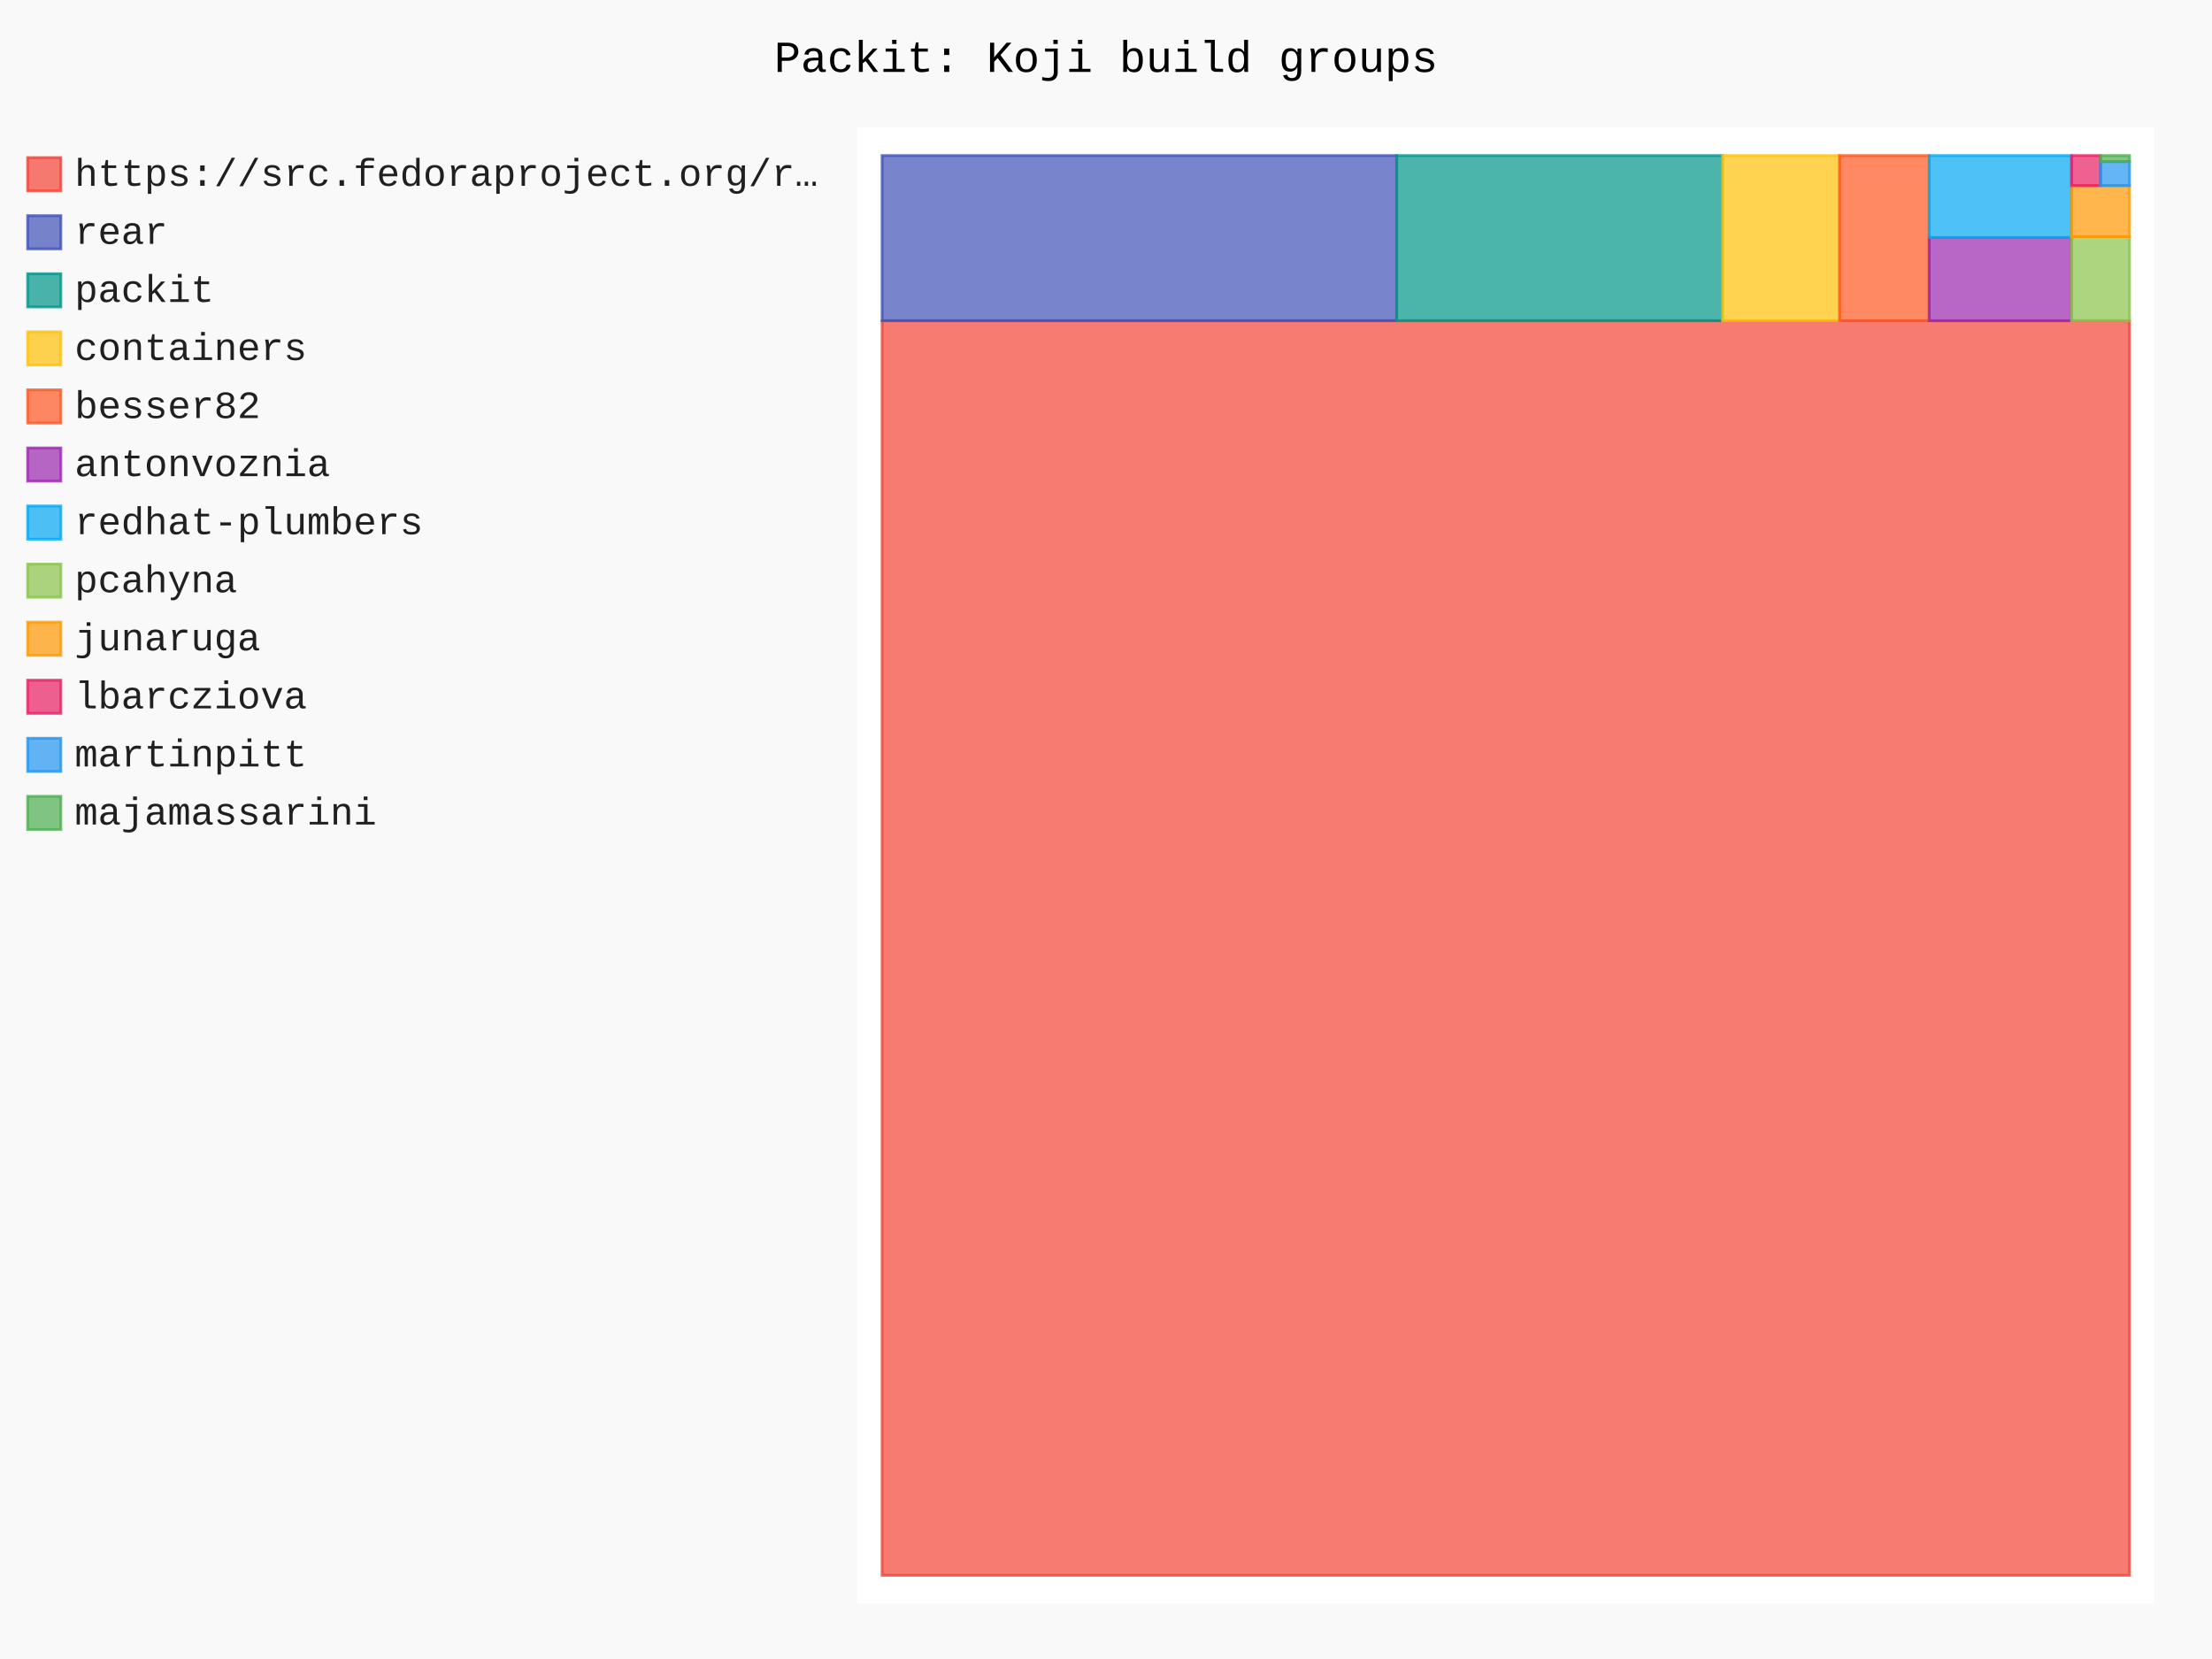
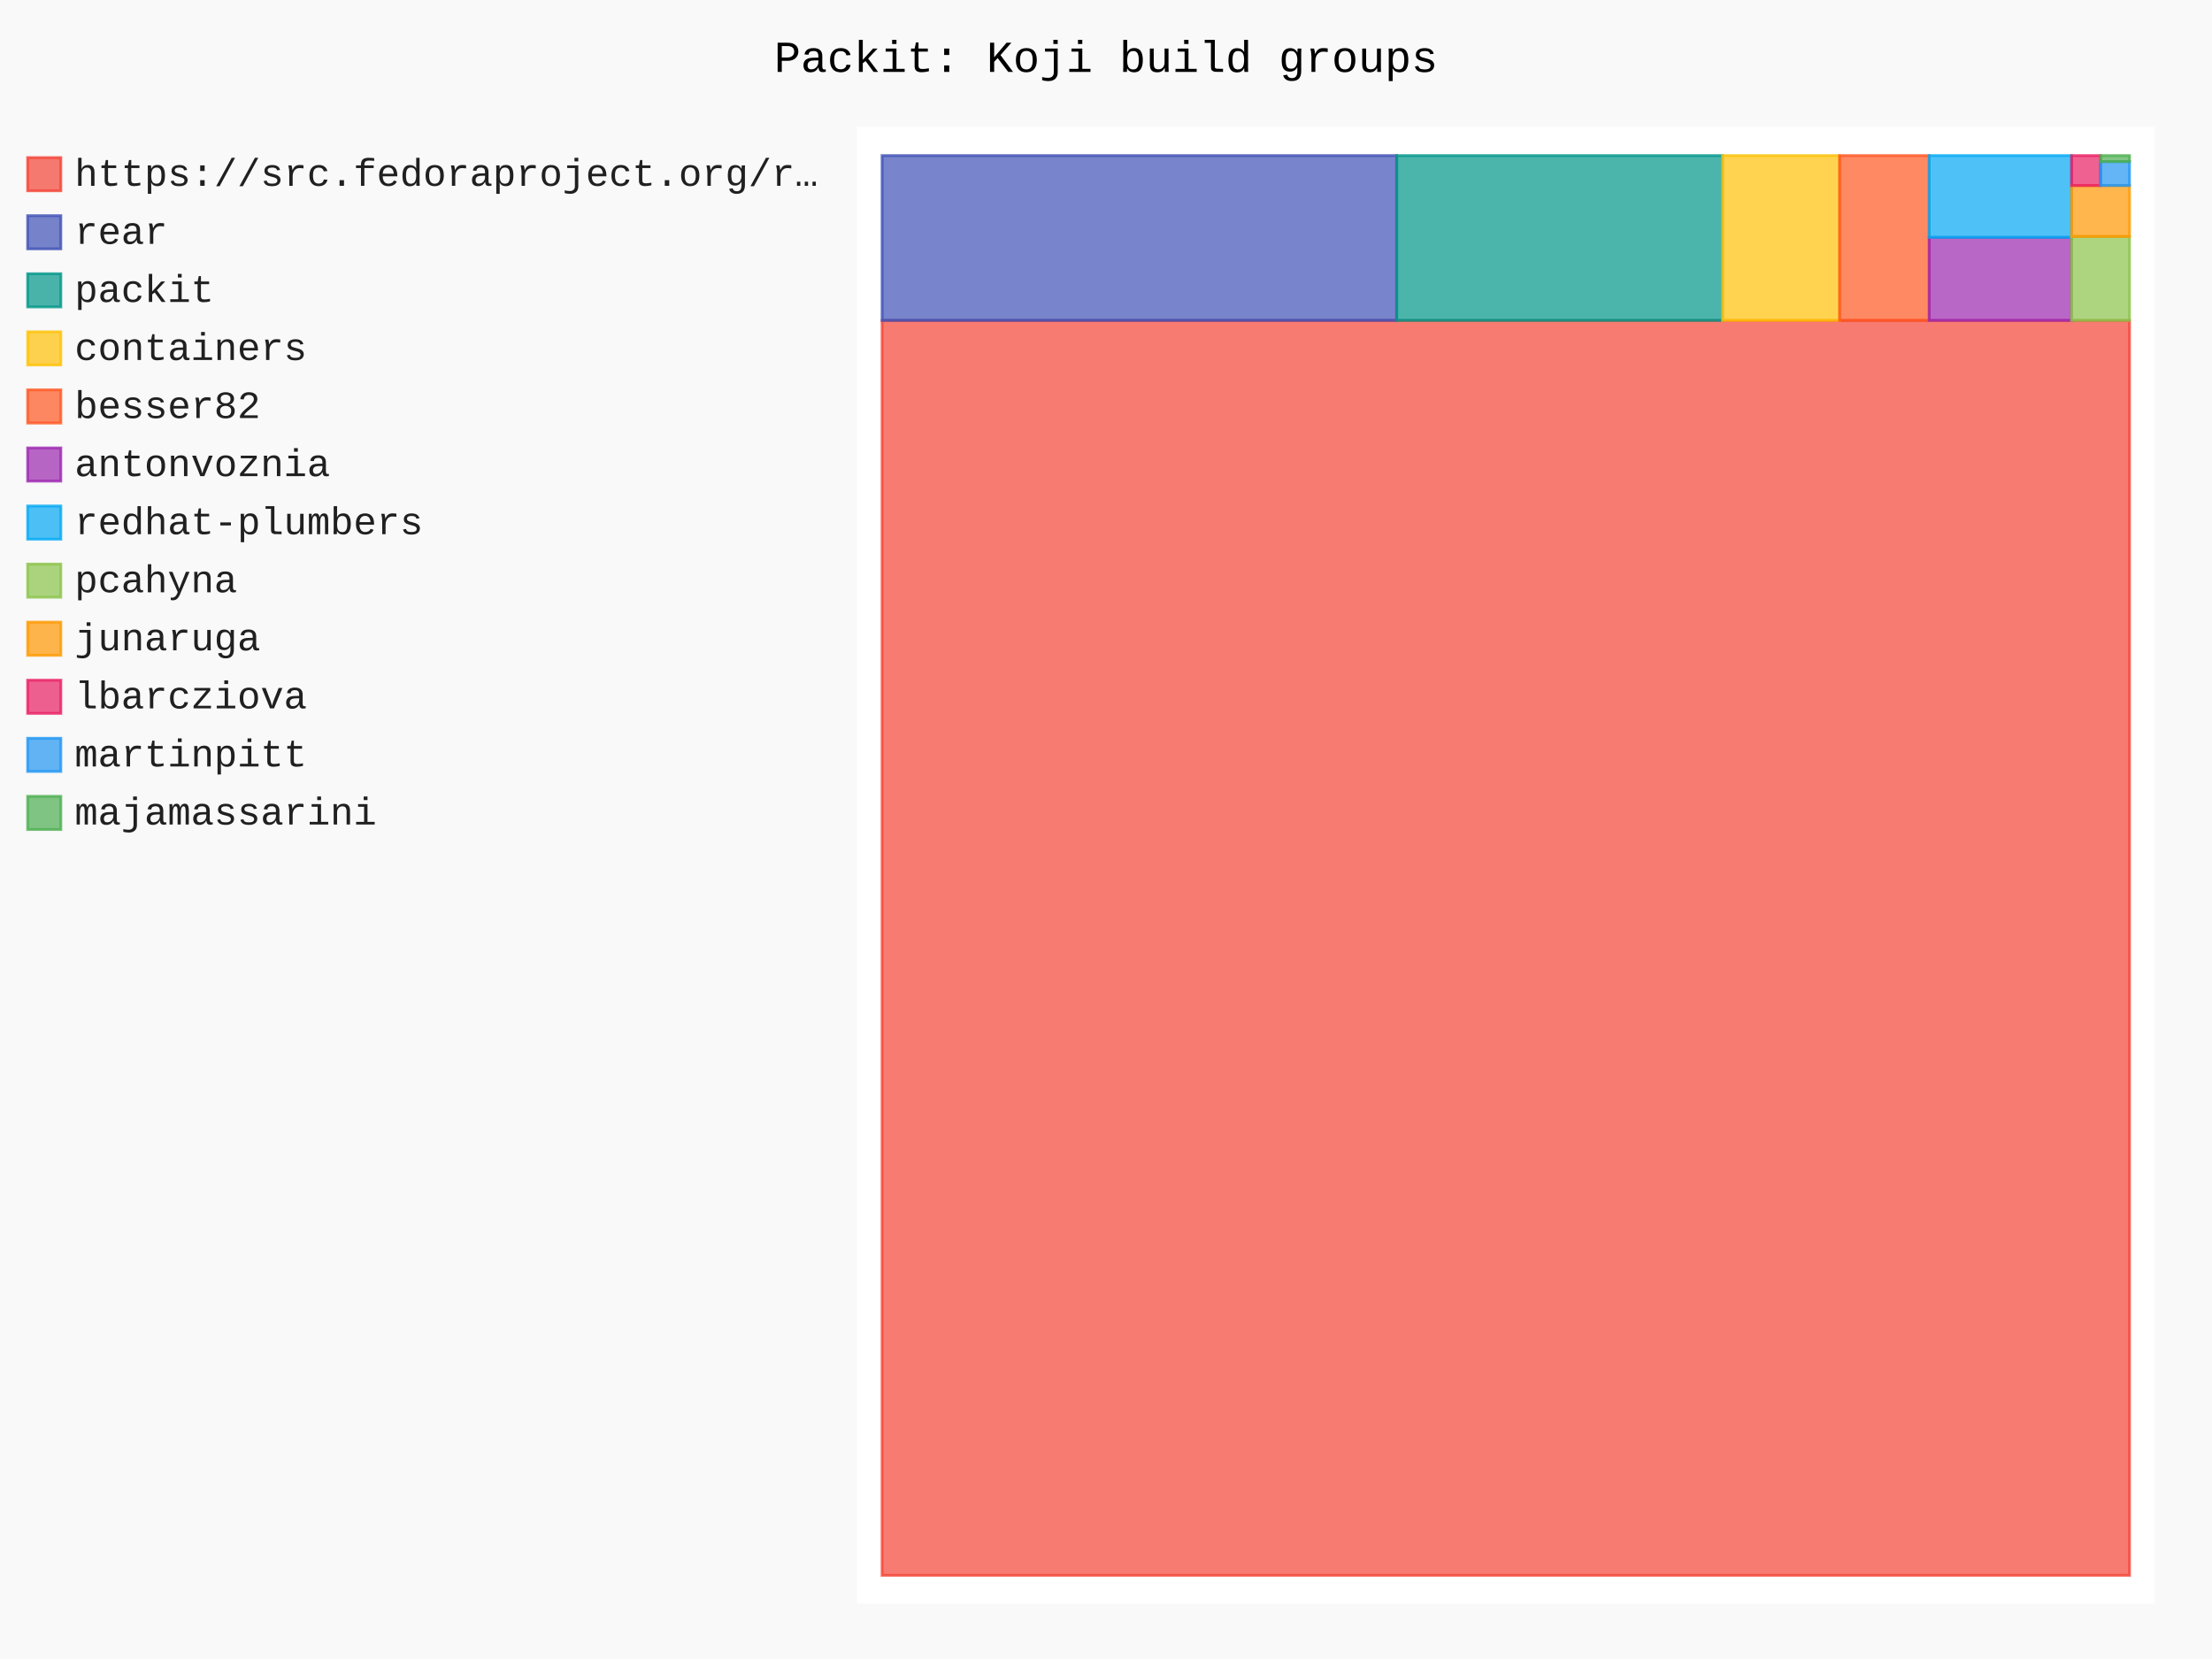
- <svg xmlns="http://www.w3.org/2000/svg" id="chart-6135d0d5-900e-415f-9626-3dd6258e3dfc" class="pygal-chart" viewBox="0 0 800 600">
+ <svg xmlns="http://www.w3.org/2000/svg" id="chart-556a0a01-8641-4e6f-a783-86538acaaf5e" class="pygal-chart" viewBox="0 0 800 600">
  <defs>
-     <style type="text/css">#chart-6135d0d5-900e-415f-9626-3dd6258e3dfc{-webkit-user-select:none;-webkit-font-smoothing:antialiased;font-family:Consolas,"Liberation Mono",Menlo,Courier,monospace}#chart-6135d0d5-900e-415f-9626-3dd6258e3dfc .title{font-family:Consolas,"Liberation Mono",Menlo,Courier,monospace;font-size:16px}#chart-6135d0d5-900e-415f-9626-3dd6258e3dfc .legends .legend text{font-family:Consolas,"Liberation Mono",Menlo,Courier,monospace;font-size:14px}#chart-6135d0d5-900e-415f-9626-3dd6258e3dfc .axis text{font-family:Consolas,"Liberation Mono",Menlo,Courier,monospace;font-size:10px}#chart-6135d0d5-900e-415f-9626-3dd6258e3dfc .axis text.major{font-family:Consolas,"Liberation Mono",Menlo,Courier,monospace;font-size:10px}#chart-6135d0d5-900e-415f-9626-3dd6258e3dfc .text-overlay text.value{font-family:Consolas,"Liberation Mono",Menlo,Courier,monospace;font-size:16px}#chart-6135d0d5-900e-415f-9626-3dd6258e3dfc .text-overlay text.label{font-family:Consolas,"Liberation Mono",Menlo,Courier,monospace;font-size:10px}#chart-6135d0d5-900e-415f-9626-3dd6258e3dfc .tooltip{font-family:Consolas,"Liberation Mono",Menlo,Courier,monospace;font-size:14px}#chart-6135d0d5-900e-415f-9626-3dd6258e3dfc text.no_data{font-family:Consolas,"Liberation Mono",Menlo,Courier,monospace;font-size:64px}
- #chart-6135d0d5-900e-415f-9626-3dd6258e3dfc{background-color:rgba(249,249,249,1)}#chart-6135d0d5-900e-415f-9626-3dd6258e3dfc path,#chart-6135d0d5-900e-415f-9626-3dd6258e3dfc line,#chart-6135d0d5-900e-415f-9626-3dd6258e3dfc rect,#chart-6135d0d5-900e-415f-9626-3dd6258e3dfc circle{-webkit-transition:150ms;-moz-transition:150ms;transition:150ms}#chart-6135d0d5-900e-415f-9626-3dd6258e3dfc .graph &gt; .background{fill:rgba(249,249,249,1)}#chart-6135d0d5-900e-415f-9626-3dd6258e3dfc .plot &gt; .background{fill:rgba(255,255,255,1)}#chart-6135d0d5-900e-415f-9626-3dd6258e3dfc .graph{fill:rgba(0,0,0,.87)}#chart-6135d0d5-900e-415f-9626-3dd6258e3dfc text.no_data{fill:rgba(0,0,0,1)}#chart-6135d0d5-900e-415f-9626-3dd6258e3dfc .title{fill:rgba(0,0,0,1)}#chart-6135d0d5-900e-415f-9626-3dd6258e3dfc .legends .legend text{fill:rgba(0,0,0,.87)}#chart-6135d0d5-900e-415f-9626-3dd6258e3dfc .legends .legend:hover text{fill:rgba(0,0,0,1)}#chart-6135d0d5-900e-415f-9626-3dd6258e3dfc .axis .line{stroke:rgba(0,0,0,1)}#chart-6135d0d5-900e-415f-9626-3dd6258e3dfc .axis .guide.line{stroke:rgba(0,0,0,.54)}#chart-6135d0d5-900e-415f-9626-3dd6258e3dfc .axis .major.line{stroke:rgba(0,0,0,.87)}#chart-6135d0d5-900e-415f-9626-3dd6258e3dfc .axis text.major{fill:rgba(0,0,0,1)}#chart-6135d0d5-900e-415f-9626-3dd6258e3dfc .axis.y .guides:hover .guide.line,#chart-6135d0d5-900e-415f-9626-3dd6258e3dfc .line-graph .axis.x .guides:hover .guide.line,#chart-6135d0d5-900e-415f-9626-3dd6258e3dfc .stackedline-graph .axis.x .guides:hover .guide.line,#chart-6135d0d5-900e-415f-9626-3dd6258e3dfc .xy-graph .axis.x .guides:hover .guide.line{stroke:rgba(0,0,0,1)}#chart-6135d0d5-900e-415f-9626-3dd6258e3dfc .axis .guides:hover text{fill:rgba(0,0,0,1)}#chart-6135d0d5-900e-415f-9626-3dd6258e3dfc .reactive{fill-opacity:.7;stroke-opacity:.8;stroke-width:1}#chart-6135d0d5-900e-415f-9626-3dd6258e3dfc .ci{stroke:rgba(0,0,0,.87)}#chart-6135d0d5-900e-415f-9626-3dd6258e3dfc .reactive.active,#chart-6135d0d5-900e-415f-9626-3dd6258e3dfc .active .reactive{fill-opacity:.8;stroke-opacity:.9;stroke-width:4}#chart-6135d0d5-900e-415f-9626-3dd6258e3dfc .ci .reactive.active{stroke-width:1.5}#chart-6135d0d5-900e-415f-9626-3dd6258e3dfc .series text{fill:rgba(0,0,0,1)}#chart-6135d0d5-900e-415f-9626-3dd6258e3dfc .tooltip rect{fill:rgba(255,255,255,1);stroke:rgba(0,0,0,1);-webkit-transition:opacity 150ms;-moz-transition:opacity 150ms;transition:opacity 150ms}#chart-6135d0d5-900e-415f-9626-3dd6258e3dfc .tooltip .label{fill:rgba(0,0,0,.87)}#chart-6135d0d5-900e-415f-9626-3dd6258e3dfc .tooltip .label{fill:rgba(0,0,0,.87)}#chart-6135d0d5-900e-415f-9626-3dd6258e3dfc .tooltip .legend{font-size:.8em;fill:rgba(0,0,0,.54)}#chart-6135d0d5-900e-415f-9626-3dd6258e3dfc .tooltip .x_label{font-size:.6em;fill:rgba(0,0,0,1)}#chart-6135d0d5-900e-415f-9626-3dd6258e3dfc .tooltip .xlink{font-size:.5em;text-decoration:underline}#chart-6135d0d5-900e-415f-9626-3dd6258e3dfc .tooltip .value{font-size:1.5em}#chart-6135d0d5-900e-415f-9626-3dd6258e3dfc .bound{font-size:.5em}#chart-6135d0d5-900e-415f-9626-3dd6258e3dfc .max-value{font-size:.75em;fill:rgba(0,0,0,.54)}#chart-6135d0d5-900e-415f-9626-3dd6258e3dfc .map-element{fill:rgba(255,255,255,1);stroke:rgba(0,0,0,.54) !important}#chart-6135d0d5-900e-415f-9626-3dd6258e3dfc .map-element .reactive{fill-opacity:inherit;stroke-opacity:inherit}#chart-6135d0d5-900e-415f-9626-3dd6258e3dfc .color-0,#chart-6135d0d5-900e-415f-9626-3dd6258e3dfc .color-0 a:visited{stroke:#F44336;fill:#F44336}#chart-6135d0d5-900e-415f-9626-3dd6258e3dfc .color-1,#chart-6135d0d5-900e-415f-9626-3dd6258e3dfc .color-1 a:visited{stroke:#3F51B5;fill:#3F51B5}#chart-6135d0d5-900e-415f-9626-3dd6258e3dfc .color-2,#chart-6135d0d5-900e-415f-9626-3dd6258e3dfc .color-2 a:visited{stroke:#009688;fill:#009688}#chart-6135d0d5-900e-415f-9626-3dd6258e3dfc .color-3,#chart-6135d0d5-900e-415f-9626-3dd6258e3dfc .color-3 a:visited{stroke:#FFC107;fill:#FFC107}#chart-6135d0d5-900e-415f-9626-3dd6258e3dfc .color-4,#chart-6135d0d5-900e-415f-9626-3dd6258e3dfc .color-4 a:visited{stroke:#FF5722;fill:#FF5722}#chart-6135d0d5-900e-415f-9626-3dd6258e3dfc .color-5,#chart-6135d0d5-900e-415f-9626-3dd6258e3dfc .color-5 a:visited{stroke:#9C27B0;fill:#9C27B0}#chart-6135d0d5-900e-415f-9626-3dd6258e3dfc .color-6,#chart-6135d0d5-900e-415f-9626-3dd6258e3dfc .color-6 a:visited{stroke:#03A9F4;fill:#03A9F4}#chart-6135d0d5-900e-415f-9626-3dd6258e3dfc .color-7,#chart-6135d0d5-900e-415f-9626-3dd6258e3dfc .color-7 a:visited{stroke:#8BC34A;fill:#8BC34A}#chart-6135d0d5-900e-415f-9626-3dd6258e3dfc .color-8,#chart-6135d0d5-900e-415f-9626-3dd6258e3dfc .color-8 a:visited{stroke:#FF9800;fill:#FF9800}#chart-6135d0d5-900e-415f-9626-3dd6258e3dfc .color-9,#chart-6135d0d5-900e-415f-9626-3dd6258e3dfc .color-9 a:visited{stroke:#E91E63;fill:#E91E63}#chart-6135d0d5-900e-415f-9626-3dd6258e3dfc .color-10,#chart-6135d0d5-900e-415f-9626-3dd6258e3dfc .color-10 a:visited{stroke:#2196F3;fill:#2196F3}#chart-6135d0d5-900e-415f-9626-3dd6258e3dfc .color-11,#chart-6135d0d5-900e-415f-9626-3dd6258e3dfc .color-11 a:visited{stroke:#4CAF50;fill:#4CAF50}#chart-6135d0d5-900e-415f-9626-3dd6258e3dfc .text-overlay .color-0 text{fill:black}#chart-6135d0d5-900e-415f-9626-3dd6258e3dfc .text-overlay .color-1 text{fill:black}#chart-6135d0d5-900e-415f-9626-3dd6258e3dfc .text-overlay .color-2 text{fill:black}#chart-6135d0d5-900e-415f-9626-3dd6258e3dfc .text-overlay .color-3 text{fill:black}#chart-6135d0d5-900e-415f-9626-3dd6258e3dfc .text-overlay .color-4 text{fill:black}#chart-6135d0d5-900e-415f-9626-3dd6258e3dfc .text-overlay .color-5 text{fill:black}#chart-6135d0d5-900e-415f-9626-3dd6258e3dfc .text-overlay .color-6 text{fill:black}#chart-6135d0d5-900e-415f-9626-3dd6258e3dfc .text-overlay .color-7 text{fill:black}#chart-6135d0d5-900e-415f-9626-3dd6258e3dfc .text-overlay .color-8 text{fill:black}#chart-6135d0d5-900e-415f-9626-3dd6258e3dfc .text-overlay .color-9 text{fill:black}#chart-6135d0d5-900e-415f-9626-3dd6258e3dfc .text-overlay .color-10 text{fill:black}#chart-6135d0d5-900e-415f-9626-3dd6258e3dfc .text-overlay .color-11 text{fill:black}
- #chart-6135d0d5-900e-415f-9626-3dd6258e3dfc text.no_data{text-anchor:middle}#chart-6135d0d5-900e-415f-9626-3dd6258e3dfc .guide.line{fill:none}#chart-6135d0d5-900e-415f-9626-3dd6258e3dfc .centered{text-anchor:middle}#chart-6135d0d5-900e-415f-9626-3dd6258e3dfc .title{text-anchor:middle}#chart-6135d0d5-900e-415f-9626-3dd6258e3dfc .legends .legend text{fill-opacity:1}#chart-6135d0d5-900e-415f-9626-3dd6258e3dfc .axis.x text{text-anchor:middle}#chart-6135d0d5-900e-415f-9626-3dd6258e3dfc .axis.x:not(.web) text[transform]{text-anchor:start}#chart-6135d0d5-900e-415f-9626-3dd6258e3dfc .axis.x:not(.web) text[transform].backwards{text-anchor:end}#chart-6135d0d5-900e-415f-9626-3dd6258e3dfc .axis.y text{text-anchor:end}#chart-6135d0d5-900e-415f-9626-3dd6258e3dfc .axis.y text[transform].backwards{text-anchor:start}#chart-6135d0d5-900e-415f-9626-3dd6258e3dfc .axis.y2 text{text-anchor:start}#chart-6135d0d5-900e-415f-9626-3dd6258e3dfc .axis.y2 text[transform].backwards{text-anchor:end}#chart-6135d0d5-900e-415f-9626-3dd6258e3dfc .axis .guide.line{stroke-dasharray:4,4;stroke:black}#chart-6135d0d5-900e-415f-9626-3dd6258e3dfc .axis .major.guide.line{stroke-dasharray:6,6;stroke:black}#chart-6135d0d5-900e-415f-9626-3dd6258e3dfc .horizontal .axis.y .guide.line,#chart-6135d0d5-900e-415f-9626-3dd6258e3dfc .horizontal .axis.y2 .guide.line,#chart-6135d0d5-900e-415f-9626-3dd6258e3dfc .vertical .axis.x .guide.line{opacity:0}#chart-6135d0d5-900e-415f-9626-3dd6258e3dfc .horizontal .axis.always_show .guide.line,#chart-6135d0d5-900e-415f-9626-3dd6258e3dfc .vertical .axis.always_show .guide.line{opacity:1 !important}#chart-6135d0d5-900e-415f-9626-3dd6258e3dfc .axis.y .guides:hover .guide.line,#chart-6135d0d5-900e-415f-9626-3dd6258e3dfc .axis.y2 .guides:hover .guide.line,#chart-6135d0d5-900e-415f-9626-3dd6258e3dfc .axis.x .guides:hover .guide.line{opacity:1}#chart-6135d0d5-900e-415f-9626-3dd6258e3dfc .axis .guides:hover text{opacity:1}#chart-6135d0d5-900e-415f-9626-3dd6258e3dfc .nofill{fill:none}#chart-6135d0d5-900e-415f-9626-3dd6258e3dfc .subtle-fill{fill-opacity:.2}#chart-6135d0d5-900e-415f-9626-3dd6258e3dfc .dot{stroke-width:1px;fill-opacity:1;stroke-opacity:1}#chart-6135d0d5-900e-415f-9626-3dd6258e3dfc .dot.active{stroke-width:5px}#chart-6135d0d5-900e-415f-9626-3dd6258e3dfc .dot.negative{fill:transparent}#chart-6135d0d5-900e-415f-9626-3dd6258e3dfc text,#chart-6135d0d5-900e-415f-9626-3dd6258e3dfc tspan{stroke:none !important}#chart-6135d0d5-900e-415f-9626-3dd6258e3dfc .series text.active{opacity:1}#chart-6135d0d5-900e-415f-9626-3dd6258e3dfc .tooltip rect{fill-opacity:.95;stroke-width:.5}#chart-6135d0d5-900e-415f-9626-3dd6258e3dfc .tooltip text{fill-opacity:1}#chart-6135d0d5-900e-415f-9626-3dd6258e3dfc .showable{visibility:hidden}#chart-6135d0d5-900e-415f-9626-3dd6258e3dfc .showable.shown{visibility:visible}#chart-6135d0d5-900e-415f-9626-3dd6258e3dfc .gauge-background{fill:rgba(229,229,229,1);stroke:none}#chart-6135d0d5-900e-415f-9626-3dd6258e3dfc .bg-lines{stroke:rgba(249,249,249,1);stroke-width:2px}</style>
+     <style type="text/css">#chart-556a0a01-8641-4e6f-a783-86538acaaf5e{-webkit-user-select:none;-webkit-font-smoothing:antialiased;font-family:Consolas,"Liberation Mono",Menlo,Courier,monospace}#chart-556a0a01-8641-4e6f-a783-86538acaaf5e .title{font-family:Consolas,"Liberation Mono",Menlo,Courier,monospace;font-size:16px}#chart-556a0a01-8641-4e6f-a783-86538acaaf5e .legends .legend text{font-family:Consolas,"Liberation Mono",Menlo,Courier,monospace;font-size:14px}#chart-556a0a01-8641-4e6f-a783-86538acaaf5e .axis text{font-family:Consolas,"Liberation Mono",Menlo,Courier,monospace;font-size:10px}#chart-556a0a01-8641-4e6f-a783-86538acaaf5e .axis text.major{font-family:Consolas,"Liberation Mono",Menlo,Courier,monospace;font-size:10px}#chart-556a0a01-8641-4e6f-a783-86538acaaf5e .text-overlay text.value{font-family:Consolas,"Liberation Mono",Menlo,Courier,monospace;font-size:16px}#chart-556a0a01-8641-4e6f-a783-86538acaaf5e .text-overlay text.label{font-family:Consolas,"Liberation Mono",Menlo,Courier,monospace;font-size:10px}#chart-556a0a01-8641-4e6f-a783-86538acaaf5e .tooltip{font-family:Consolas,"Liberation Mono",Menlo,Courier,monospace;font-size:14px}#chart-556a0a01-8641-4e6f-a783-86538acaaf5e text.no_data{font-family:Consolas,"Liberation Mono",Menlo,Courier,monospace;font-size:64px}
+ #chart-556a0a01-8641-4e6f-a783-86538acaaf5e{background-color:rgba(249,249,249,1)}#chart-556a0a01-8641-4e6f-a783-86538acaaf5e path,#chart-556a0a01-8641-4e6f-a783-86538acaaf5e line,#chart-556a0a01-8641-4e6f-a783-86538acaaf5e rect,#chart-556a0a01-8641-4e6f-a783-86538acaaf5e circle{-webkit-transition:150ms;-moz-transition:150ms;transition:150ms}#chart-556a0a01-8641-4e6f-a783-86538acaaf5e .graph &gt; .background{fill:rgba(249,249,249,1)}#chart-556a0a01-8641-4e6f-a783-86538acaaf5e .plot &gt; .background{fill:rgba(255,255,255,1)}#chart-556a0a01-8641-4e6f-a783-86538acaaf5e .graph{fill:rgba(0,0,0,.87)}#chart-556a0a01-8641-4e6f-a783-86538acaaf5e text.no_data{fill:rgba(0,0,0,1)}#chart-556a0a01-8641-4e6f-a783-86538acaaf5e .title{fill:rgba(0,0,0,1)}#chart-556a0a01-8641-4e6f-a783-86538acaaf5e .legends .legend text{fill:rgba(0,0,0,.87)}#chart-556a0a01-8641-4e6f-a783-86538acaaf5e .legends .legend:hover text{fill:rgba(0,0,0,1)}#chart-556a0a01-8641-4e6f-a783-86538acaaf5e .axis .line{stroke:rgba(0,0,0,1)}#chart-556a0a01-8641-4e6f-a783-86538acaaf5e .axis .guide.line{stroke:rgba(0,0,0,.54)}#chart-556a0a01-8641-4e6f-a783-86538acaaf5e .axis .major.line{stroke:rgba(0,0,0,.87)}#chart-556a0a01-8641-4e6f-a783-86538acaaf5e .axis text.major{fill:rgba(0,0,0,1)}#chart-556a0a01-8641-4e6f-a783-86538acaaf5e .axis.y .guides:hover .guide.line,#chart-556a0a01-8641-4e6f-a783-86538acaaf5e .line-graph .axis.x .guides:hover .guide.line,#chart-556a0a01-8641-4e6f-a783-86538acaaf5e .stackedline-graph .axis.x .guides:hover .guide.line,#chart-556a0a01-8641-4e6f-a783-86538acaaf5e .xy-graph .axis.x .guides:hover .guide.line{stroke:rgba(0,0,0,1)}#chart-556a0a01-8641-4e6f-a783-86538acaaf5e .axis .guides:hover text{fill:rgba(0,0,0,1)}#chart-556a0a01-8641-4e6f-a783-86538acaaf5e .reactive{fill-opacity:.7;stroke-opacity:.8;stroke-width:1}#chart-556a0a01-8641-4e6f-a783-86538acaaf5e .ci{stroke:rgba(0,0,0,.87)}#chart-556a0a01-8641-4e6f-a783-86538acaaf5e .reactive.active,#chart-556a0a01-8641-4e6f-a783-86538acaaf5e .active .reactive{fill-opacity:.8;stroke-opacity:.9;stroke-width:4}#chart-556a0a01-8641-4e6f-a783-86538acaaf5e .ci .reactive.active{stroke-width:1.5}#chart-556a0a01-8641-4e6f-a783-86538acaaf5e .series text{fill:rgba(0,0,0,1)}#chart-556a0a01-8641-4e6f-a783-86538acaaf5e .tooltip rect{fill:rgba(255,255,255,1);stroke:rgba(0,0,0,1);-webkit-transition:opacity 150ms;-moz-transition:opacity 150ms;transition:opacity 150ms}#chart-556a0a01-8641-4e6f-a783-86538acaaf5e .tooltip .label{fill:rgba(0,0,0,.87)}#chart-556a0a01-8641-4e6f-a783-86538acaaf5e .tooltip .label{fill:rgba(0,0,0,.87)}#chart-556a0a01-8641-4e6f-a783-86538acaaf5e .tooltip .legend{font-size:.8em;fill:rgba(0,0,0,.54)}#chart-556a0a01-8641-4e6f-a783-86538acaaf5e .tooltip .x_label{font-size:.6em;fill:rgba(0,0,0,1)}#chart-556a0a01-8641-4e6f-a783-86538acaaf5e .tooltip .xlink{font-size:.5em;text-decoration:underline}#chart-556a0a01-8641-4e6f-a783-86538acaaf5e .tooltip .value{font-size:1.5em}#chart-556a0a01-8641-4e6f-a783-86538acaaf5e .bound{font-size:.5em}#chart-556a0a01-8641-4e6f-a783-86538acaaf5e .max-value{font-size:.75em;fill:rgba(0,0,0,.54)}#chart-556a0a01-8641-4e6f-a783-86538acaaf5e .map-element{fill:rgba(255,255,255,1);stroke:rgba(0,0,0,.54) !important}#chart-556a0a01-8641-4e6f-a783-86538acaaf5e .map-element .reactive{fill-opacity:inherit;stroke-opacity:inherit}#chart-556a0a01-8641-4e6f-a783-86538acaaf5e .color-0,#chart-556a0a01-8641-4e6f-a783-86538acaaf5e .color-0 a:visited{stroke:#F44336;fill:#F44336}#chart-556a0a01-8641-4e6f-a783-86538acaaf5e .color-1,#chart-556a0a01-8641-4e6f-a783-86538acaaf5e .color-1 a:visited{stroke:#3F51B5;fill:#3F51B5}#chart-556a0a01-8641-4e6f-a783-86538acaaf5e .color-2,#chart-556a0a01-8641-4e6f-a783-86538acaaf5e .color-2 a:visited{stroke:#009688;fill:#009688}#chart-556a0a01-8641-4e6f-a783-86538acaaf5e .color-3,#chart-556a0a01-8641-4e6f-a783-86538acaaf5e .color-3 a:visited{stroke:#FFC107;fill:#FFC107}#chart-556a0a01-8641-4e6f-a783-86538acaaf5e .color-4,#chart-556a0a01-8641-4e6f-a783-86538acaaf5e .color-4 a:visited{stroke:#FF5722;fill:#FF5722}#chart-556a0a01-8641-4e6f-a783-86538acaaf5e .color-5,#chart-556a0a01-8641-4e6f-a783-86538acaaf5e .color-5 a:visited{stroke:#9C27B0;fill:#9C27B0}#chart-556a0a01-8641-4e6f-a783-86538acaaf5e .color-6,#chart-556a0a01-8641-4e6f-a783-86538acaaf5e .color-6 a:visited{stroke:#03A9F4;fill:#03A9F4}#chart-556a0a01-8641-4e6f-a783-86538acaaf5e .color-7,#chart-556a0a01-8641-4e6f-a783-86538acaaf5e .color-7 a:visited{stroke:#8BC34A;fill:#8BC34A}#chart-556a0a01-8641-4e6f-a783-86538acaaf5e .color-8,#chart-556a0a01-8641-4e6f-a783-86538acaaf5e .color-8 a:visited{stroke:#FF9800;fill:#FF9800}#chart-556a0a01-8641-4e6f-a783-86538acaaf5e .color-9,#chart-556a0a01-8641-4e6f-a783-86538acaaf5e .color-9 a:visited{stroke:#E91E63;fill:#E91E63}#chart-556a0a01-8641-4e6f-a783-86538acaaf5e .color-10,#chart-556a0a01-8641-4e6f-a783-86538acaaf5e .color-10 a:visited{stroke:#2196F3;fill:#2196F3}#chart-556a0a01-8641-4e6f-a783-86538acaaf5e .color-11,#chart-556a0a01-8641-4e6f-a783-86538acaaf5e .color-11 a:visited{stroke:#4CAF50;fill:#4CAF50}#chart-556a0a01-8641-4e6f-a783-86538acaaf5e .text-overlay .color-0 text{fill:black}#chart-556a0a01-8641-4e6f-a783-86538acaaf5e .text-overlay .color-1 text{fill:black}#chart-556a0a01-8641-4e6f-a783-86538acaaf5e .text-overlay .color-2 text{fill:black}#chart-556a0a01-8641-4e6f-a783-86538acaaf5e .text-overlay .color-3 text{fill:black}#chart-556a0a01-8641-4e6f-a783-86538acaaf5e .text-overlay .color-4 text{fill:black}#chart-556a0a01-8641-4e6f-a783-86538acaaf5e .text-overlay .color-5 text{fill:black}#chart-556a0a01-8641-4e6f-a783-86538acaaf5e .text-overlay .color-6 text{fill:black}#chart-556a0a01-8641-4e6f-a783-86538acaaf5e .text-overlay .color-7 text{fill:black}#chart-556a0a01-8641-4e6f-a783-86538acaaf5e .text-overlay .color-8 text{fill:black}#chart-556a0a01-8641-4e6f-a783-86538acaaf5e .text-overlay .color-9 text{fill:black}#chart-556a0a01-8641-4e6f-a783-86538acaaf5e .text-overlay .color-10 text{fill:black}#chart-556a0a01-8641-4e6f-a783-86538acaaf5e .text-overlay .color-11 text{fill:black}
+ #chart-556a0a01-8641-4e6f-a783-86538acaaf5e text.no_data{text-anchor:middle}#chart-556a0a01-8641-4e6f-a783-86538acaaf5e .guide.line{fill:none}#chart-556a0a01-8641-4e6f-a783-86538acaaf5e .centered{text-anchor:middle}#chart-556a0a01-8641-4e6f-a783-86538acaaf5e .title{text-anchor:middle}#chart-556a0a01-8641-4e6f-a783-86538acaaf5e .legends .legend text{fill-opacity:1}#chart-556a0a01-8641-4e6f-a783-86538acaaf5e .axis.x text{text-anchor:middle}#chart-556a0a01-8641-4e6f-a783-86538acaaf5e .axis.x:not(.web) text[transform]{text-anchor:start}#chart-556a0a01-8641-4e6f-a783-86538acaaf5e .axis.x:not(.web) text[transform].backwards{text-anchor:end}#chart-556a0a01-8641-4e6f-a783-86538acaaf5e .axis.y text{text-anchor:end}#chart-556a0a01-8641-4e6f-a783-86538acaaf5e .axis.y text[transform].backwards{text-anchor:start}#chart-556a0a01-8641-4e6f-a783-86538acaaf5e .axis.y2 text{text-anchor:start}#chart-556a0a01-8641-4e6f-a783-86538acaaf5e .axis.y2 text[transform].backwards{text-anchor:end}#chart-556a0a01-8641-4e6f-a783-86538acaaf5e .axis .guide.line{stroke-dasharray:4,4;stroke:black}#chart-556a0a01-8641-4e6f-a783-86538acaaf5e .axis .major.guide.line{stroke-dasharray:6,6;stroke:black}#chart-556a0a01-8641-4e6f-a783-86538acaaf5e .horizontal .axis.y .guide.line,#chart-556a0a01-8641-4e6f-a783-86538acaaf5e .horizontal .axis.y2 .guide.line,#chart-556a0a01-8641-4e6f-a783-86538acaaf5e .vertical .axis.x .guide.line{opacity:0}#chart-556a0a01-8641-4e6f-a783-86538acaaf5e .horizontal .axis.always_show .guide.line,#chart-556a0a01-8641-4e6f-a783-86538acaaf5e .vertical .axis.always_show .guide.line{opacity:1 !important}#chart-556a0a01-8641-4e6f-a783-86538acaaf5e .axis.y .guides:hover .guide.line,#chart-556a0a01-8641-4e6f-a783-86538acaaf5e .axis.y2 .guides:hover .guide.line,#chart-556a0a01-8641-4e6f-a783-86538acaaf5e .axis.x .guides:hover .guide.line{opacity:1}#chart-556a0a01-8641-4e6f-a783-86538acaaf5e .axis .guides:hover text{opacity:1}#chart-556a0a01-8641-4e6f-a783-86538acaaf5e .nofill{fill:none}#chart-556a0a01-8641-4e6f-a783-86538acaaf5e .subtle-fill{fill-opacity:.2}#chart-556a0a01-8641-4e6f-a783-86538acaaf5e .dot{stroke-width:1px;fill-opacity:1;stroke-opacity:1}#chart-556a0a01-8641-4e6f-a783-86538acaaf5e .dot.active{stroke-width:5px}#chart-556a0a01-8641-4e6f-a783-86538acaaf5e .dot.negative{fill:transparent}#chart-556a0a01-8641-4e6f-a783-86538acaaf5e text,#chart-556a0a01-8641-4e6f-a783-86538acaaf5e tspan{stroke:none !important}#chart-556a0a01-8641-4e6f-a783-86538acaaf5e .series text.active{opacity:1}#chart-556a0a01-8641-4e6f-a783-86538acaaf5e .tooltip rect{fill-opacity:.95;stroke-width:.5}#chart-556a0a01-8641-4e6f-a783-86538acaaf5e .tooltip text{fill-opacity:1}#chart-556a0a01-8641-4e6f-a783-86538acaaf5e .showable{visibility:hidden}#chart-556a0a01-8641-4e6f-a783-86538acaaf5e .showable.shown{visibility:visible}#chart-556a0a01-8641-4e6f-a783-86538acaaf5e .gauge-background{fill:rgba(229,229,229,1);stroke:none}#chart-556a0a01-8641-4e6f-a783-86538acaaf5e .bg-lines{stroke:rgba(249,249,249,1);stroke-width:2px}</style>
  </defs>
  <g class="graph treemap-graph vertical">
    <rect x="0" y="0" width="800" height="600" class="background" />
    <g transform="translate(310, 46)" class="plot">
      <rect x="0" y="0" width="469.2" height="534" class="background" />
      <g class="series serie-0 color-0">
        <g class="rects">
          <g class="rect">
-             <rect x="9.023" y="69.996" width="451.154" height="453.734" class="rect reactive tooltip-trigger" />
+             <rect x="9.023" y="69.885" width="451.154" height="453.846" class="rect reactive tooltip-trigger" />
          </g>
        </g>
      </g>
      <g class="series serie-1 color-1">
        <g class="rects">
          <g class="rect">
-             <rect x="9.023" y="10.269" width="186.106" height="59.727" class="rect reactive tooltip-trigger" />
+             <rect x="9.023" y="10.269" width="186.106" height="59.616" class="rect reactive tooltip-trigger" />
          </g>
        </g>
      </g>
      <g class="series serie-2 color-2">
        <g class="rects">
          <g class="rect">
-             <rect x="195.129" y="10.269" width="117.842" height="59.727" class="rect reactive tooltip-trigger" />
+             <rect x="195.129" y="10.269" width="117.842" height="59.616" class="rect reactive tooltip-trigger" />
          </g>
        </g>
      </g>
      <g class="series serie-3 color-3">
        <g class="rects">
          <g class="rect">
-             <rect x="312.97" y="10.269" width="42.331" height="59.727" class="rect reactive tooltip-trigger" />
+             <rect x="312.97" y="10.269" width="42.331" height="59.616" class="rect reactive tooltip-trigger" />
          </g>
        </g>
      </g>
      <g class="series serie-4 color-4">
        <g class="rects">
          <g class="rect">
-             <rect x="355.302" y="10.269" width="32.416" height="59.727" class="rect reactive tooltip-trigger" />
+             <rect x="355.302" y="10.269" width="32.416" height="59.616" class="rect reactive tooltip-trigger" />
          </g>
        </g>
      </g>
      <g class="series serie-5 color-5">
        <g class="rects">
          <g class="rect">
-             <rect x="387.718" y="39.912" width="51.484" height="30.085" class="rect reactive tooltip-trigger" />
+             <rect x="387.718" y="39.856" width="51.484" height="30.029" class="rect reactive tooltip-trigger" />
          </g>
        </g>
      </g>
      <g class="series serie-6 color-6">
        <g class="rects">
          <g class="rect">
-             <rect x="387.718" y="10.269" width="51.484" height="29.642" class="rect reactive tooltip-trigger" />
+             <rect x="387.718" y="10.269" width="51.484" height="29.587" class="rect reactive tooltip-trigger" />
          </g>
        </g>
      </g>
      <g class="series serie-7 color-7">
        <g class="rects">
          <g class="rect">
-             <rect x="439.202" y="39.59" width="20.975" height="30.407" class="rect reactive tooltip-trigger" />
+             <rect x="439.202" y="39.535" width="20.975" height="30.35" class="rect reactive tooltip-trigger" />
          </g>
        </g>
      </g>
      <g class="series serie-8 color-8">
        <g class="rects">
          <g class="rect">
-             <rect x="439.202" y="21.129" width="20.975" height="18.461" class="rect reactive tooltip-trigger" />
+             <rect x="439.202" y="21.108" width="20.975" height="18.427" class="rect reactive tooltip-trigger" />
          </g>
        </g>
      </g>
      <g class="series serie-9 color-9">
        <g class="rects">
          <g class="rect">
-             <rect x="439.202" y="10.269" width="10.488" height="10.859" class="rect reactive tooltip-trigger" />
+             <rect x="439.202" y="10.269" width="10.488" height="10.839" class="rect reactive tooltip-trigger" />
          </g>
        </g>
      </g>
      <g class="series serie-10 color-10">
        <g class="rects">
          <g class="rect">
-             <rect x="449.689" y="12.441" width="10.488" height="8.688" class="rect reactive tooltip-trigger" />
+             <rect x="449.689" y="12.437" width="10.488" height="8.671" class="rect reactive tooltip-trigger" />
          </g>
        </g>
      </g>
      <g class="series serie-11 color-11">
        <g class="rects">
          <g class="rect">
-             <rect x="449.689" y="10.269" width="10.488" height="2.172" class="rect reactive tooltip-trigger" />
+             <rect x="449.689" y="10.269" width="10.488" height="2.168" class="rect reactive tooltip-trigger" />
          </g>
        </g>
      </g>
    </g>
    <g class="titles">
      <text x="400.0" y="26" class="title plot_title">Packit: Koji build groups</text>
    </g>
    <g transform="translate(310, 46)" class="plot overlay">
      <g class="series serie-0 color-0" />
      <g class="series serie-1 color-1" />
      <g class="series serie-2 color-2" />
      <g class="series serie-3 color-3" />
      <g class="series serie-4 color-4" />
      <g class="series serie-5 color-5" />
      <g class="series serie-6 color-6" />
      <g class="series serie-7 color-7" />
      <g class="series serie-8 color-8" />
      <g class="series serie-9 color-9" />
      <g class="series serie-10 color-10" />
      <g class="series serie-11 color-11" />
    </g>
    <g transform="translate(310, 46)" class="plot text-overlay">
      <g class="series serie-0 color-0" />
      <g class="series serie-1 color-1" />
      <g class="series serie-2 color-2" />
      <g class="series serie-3 color-3" />
      <g class="series serie-4 color-4" />
      <g class="series serie-5 color-5" />
      <g class="series serie-6 color-6" />
      <g class="series serie-7 color-7" />
      <g class="series serie-8 color-8" />
      <g class="series serie-9 color-9" />
      <g class="series serie-10 color-10" />
      <g class="series serie-11 color-11" />
    </g>
    <g transform="translate(310, 46)" class="plot tooltip-overlay">
      <g transform="translate(0 0)" style="opacity: 0" class="tooltip">
        <rect rx="0" ry="0" width="0" height="0" class="tooltip-box" />
        <g class="text" />
      </g>
    </g>
    <g transform="translate(10, 56)" class="legends">
      <g id="activate-serie-0" class="legend reactive activate-serie">
        <rect x="0.0" y="1.0" width="12" height="12" class="color-0 reactive" />
        <text x="17.0" y="11.2">https://src.fedoraproject.org/r…</text>
      </g>
      <g id="activate-serie-1" class="legend reactive activate-serie">
        <rect x="0.0" y="22.0" width="12" height="12" class="color-1 reactive" />
        <text x="17.0" y="32.2">rear</text>
      </g>
      <g id="activate-serie-2" class="legend reactive activate-serie">
        <rect x="0.0" y="43.0" width="12" height="12" class="color-2 reactive" />
        <text x="17.0" y="53.2">packit</text>
      </g>
      <g id="activate-serie-3" class="legend reactive activate-serie">
        <rect x="0.0" y="64.0" width="12" height="12" class="color-3 reactive" />
        <text x="17.0" y="74.2">containers</text>
      </g>
      <g id="activate-serie-4" class="legend reactive activate-serie">
        <rect x="0.0" y="85.0" width="12" height="12" class="color-4 reactive" />
        <text x="17.0" y="95.2">besser82</text>
      </g>
      <g id="activate-serie-5" class="legend reactive activate-serie">
        <rect x="0.0" y="106.0" width="12" height="12" class="color-5 reactive" />
        <text x="17.0" y="116.2">antonvoznia</text>
      </g>
      <g id="activate-serie-6" class="legend reactive activate-serie">
        <rect x="0.0" y="127.0" width="12" height="12" class="color-6 reactive" />
        <text x="17.0" y="137.2">redhat-plumbers</text>
      </g>
      <g id="activate-serie-7" class="legend reactive activate-serie">
        <rect x="0.0" y="148.0" width="12" height="12" class="color-7 reactive" />
        <text x="17.0" y="158.2">pcahyna</text>
      </g>
      <g id="activate-serie-8" class="legend reactive activate-serie">
        <rect x="0.0" y="169.0" width="12" height="12" class="color-8 reactive" />
        <text x="17.0" y="179.2">junaruga</text>
      </g>
      <g id="activate-serie-9" class="legend reactive activate-serie">
        <rect x="0.0" y="190.0" width="12" height="12" class="color-9 reactive" />
        <text x="17.0" y="200.2">lbarcziova</text>
      </g>
      <g id="activate-serie-10" class="legend reactive activate-serie">
        <rect x="0.0" y="211.0" width="12" height="12" class="color-10 reactive" />
        <text x="17.0" y="221.2">martinpitt</text>
      </g>
      <g id="activate-serie-11" class="legend reactive activate-serie">
        <rect x="0.0" y="232.0" width="12" height="12" class="color-11 reactive" />
        <text x="17.0" y="242.2">majamassarini</text>
      </g>
    </g>
    <g transform="translate(790, 56)" class="legends" />
  </g>
</svg>
